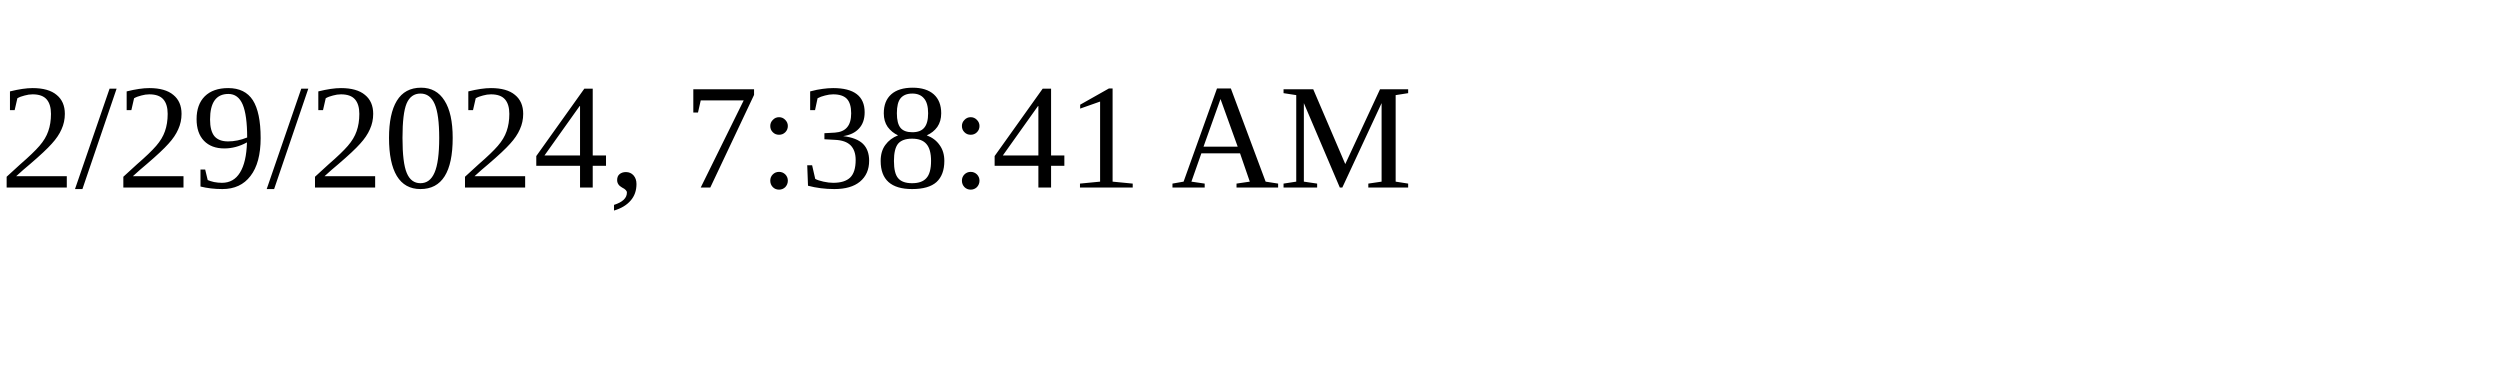
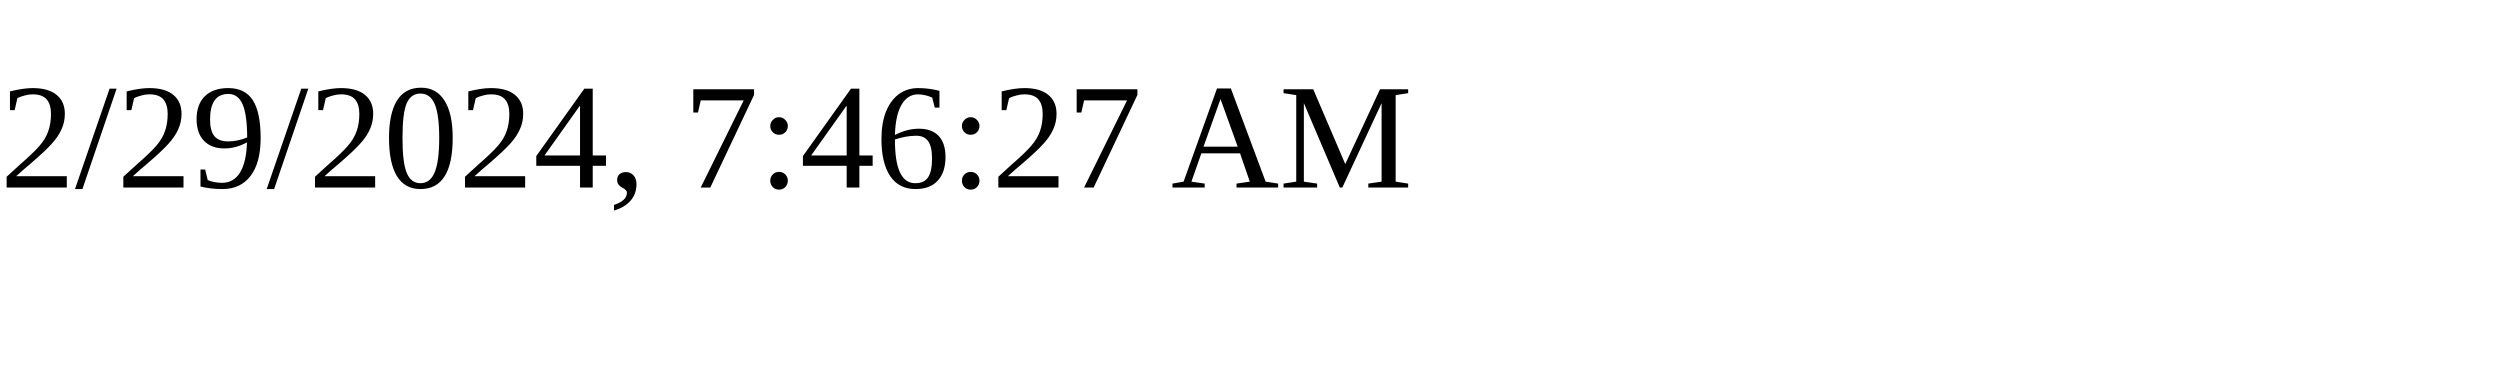
<svg xmlns="http://www.w3.org/2000/svg" height="30" width="200">
-   <text x="0" y="15">2/29/2024, 7:38:41 AM</text>
+   <text x="0" y="15">2/29/2024, 7:46:27 AM</text>
</svg>
